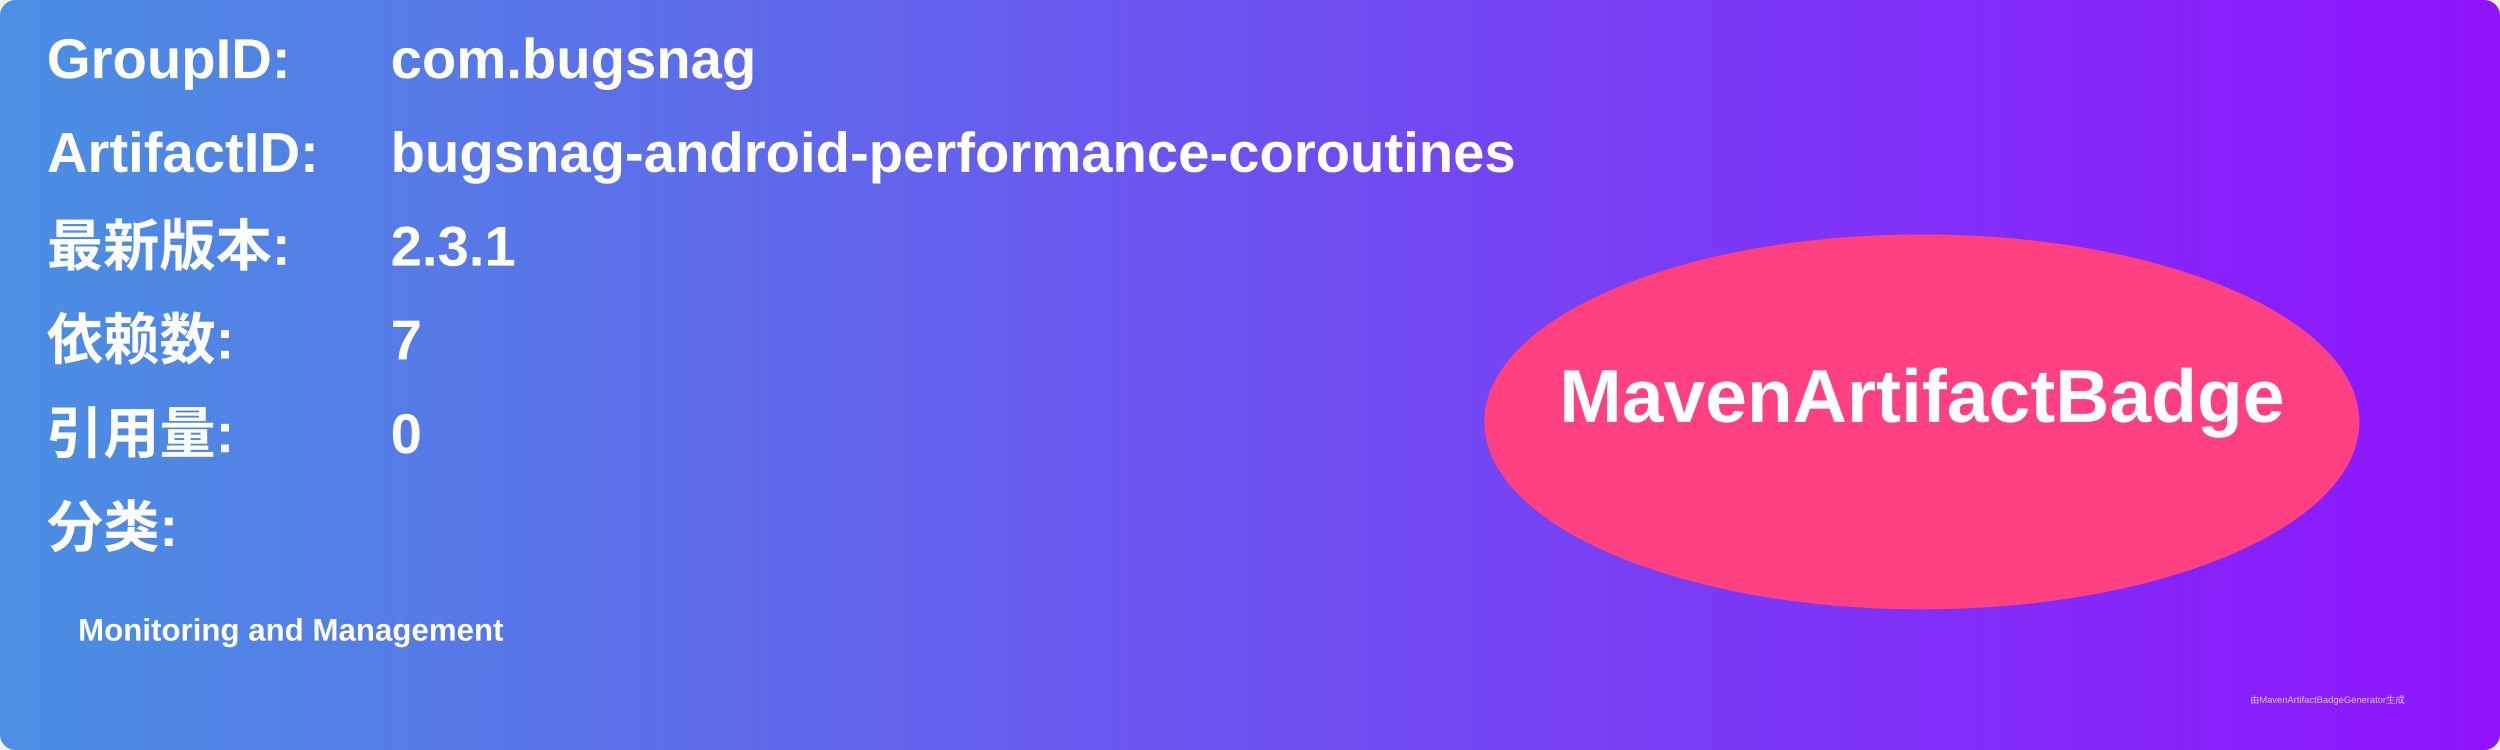
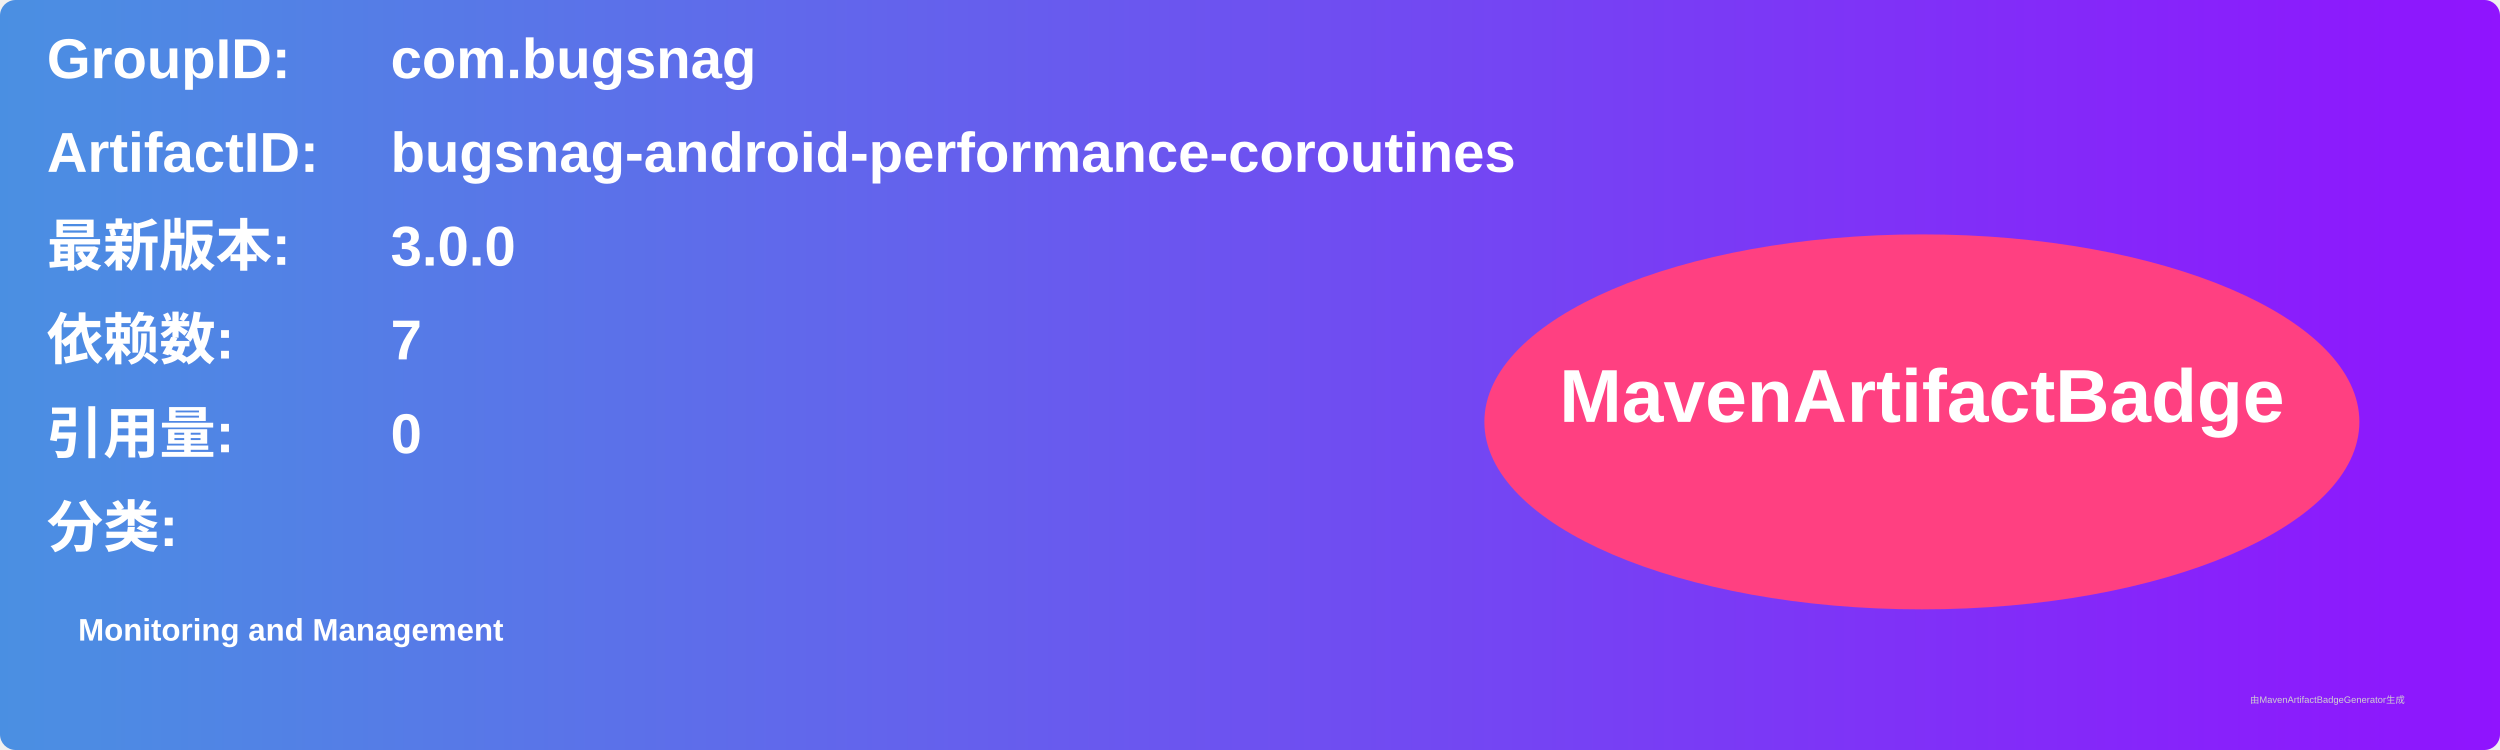
<svg xmlns="http://www.w3.org/2000/svg" width="800" height="240" viewBox="0 0 800 240">
  <linearGradient id="grad" x1="0%" y1="0%" x2="100%" y2="0%">
    <stop offset="0%" stop-color="#4a90e2" />
    <stop offset="100%" stop-color="#9013fe" />
  </linearGradient>
  <rect width="100%" height="100%" rx="5" ry="5" fill="url(#grad)" />
  <g transform="translate(15, 15)">
    <text x="0" y="10" font-family="Arial" font-size="18" fill="white" font-weight="bold" width="260">GroupID:</text>
    <text x="110" y="10" font-family="Arial" font-size="18" fill="white" font-weight="bold" width="460">com.bugsnag</text>
    <text x="0" y="40" font-family="Arial" font-size="18" fill="white" font-weight="bold" width="260">ArtifactID:</text>
    <text x="110" y="40" font-family="Arial" font-size="18" fill="white" font-weight="bold" width="460">bugsnag-android-performance-coroutines</text>
    <text x="0" y="70" font-family="Arial" font-size="18" fill="white" font-weight="bold">最新版本:</text>
    <text x="110" y="70" font-family="Arial" font-size="18" fill="white" font-weight="bold">
-       <tspan font-weight="bold">2.3.1</tspan>
+       <tspan font-weight="bold">3.0.0</tspan>
    </text>
    <text x="0" y="100" font-family="Arial" font-size="18" fill="white" font-weight="bold">依赖数: </text>
    <text x="110" y="100" font-family="Arial" font-size="18" fill="white">
      <tspan font-weight="bold">7</tspan>
    </text>
    <text x="0" y="130" font-family="Arial" font-size="18" fill="white" font-weight="bold">引用量: </text>
    <text x="110" y="130" font-family="Arial" font-size="18" fill="white">
      <tspan font-weight="bold">0</tspan>
    </text>
    <text x="0" y="160" font-family="Arial" font-size="18" fill="white" font-weight="bold">分类:</text>
    <text x="10" y="190" font-family="Arial" font-size="10" fill="white">
      <tspan font-weight="bold">Monitoring and Management</tspan>
    </text>
    <ellipse cx="600" cy="120" rx="140" ry="60" fill="#ff4081" />
    <text x="600" y="120" text-anchor="middle" font-family="Arial" font-size="24" fill="white" font-weight="bold">MavenArtifactBadge</text>
  </g>
  <text x="720" y="225" font-family="Arial" font-size="3" fill="#d0d0d0">由MavenArtifactBadgeGenerator生成</text>
</svg>
